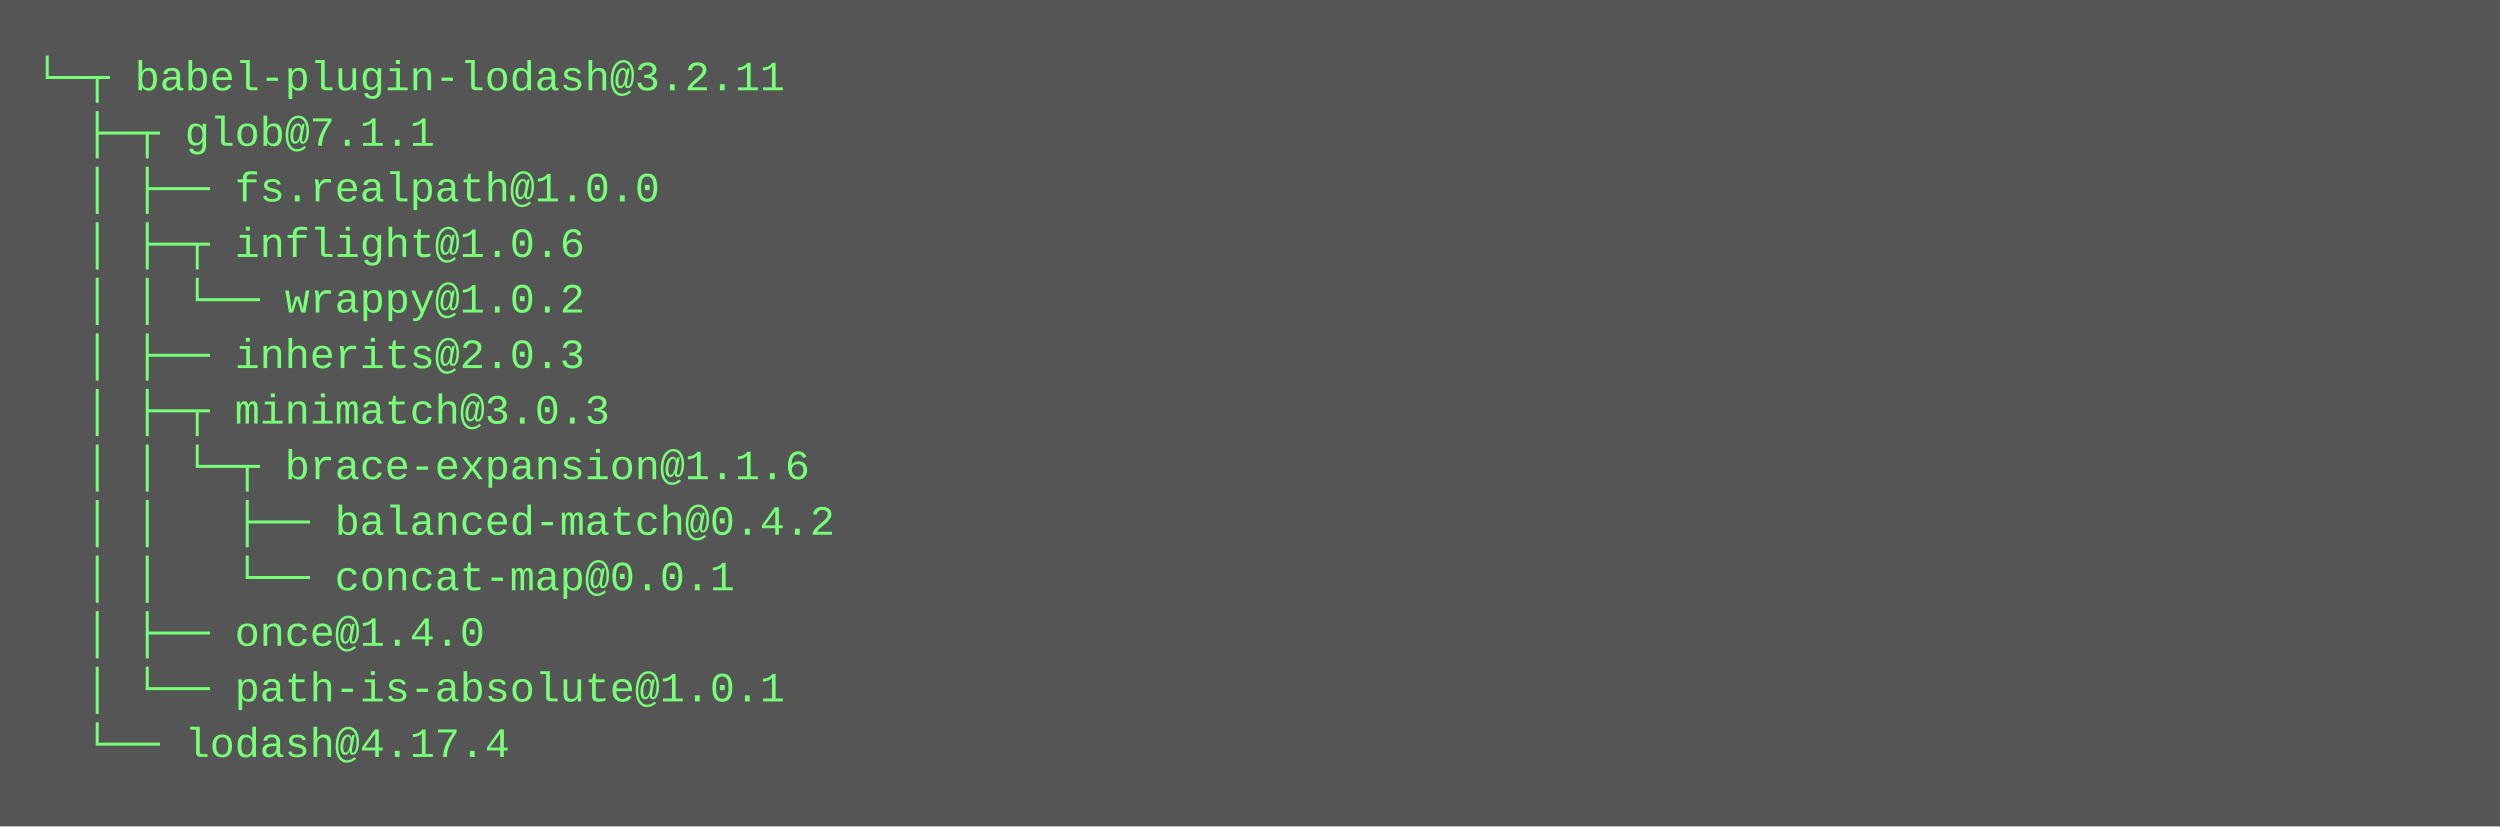
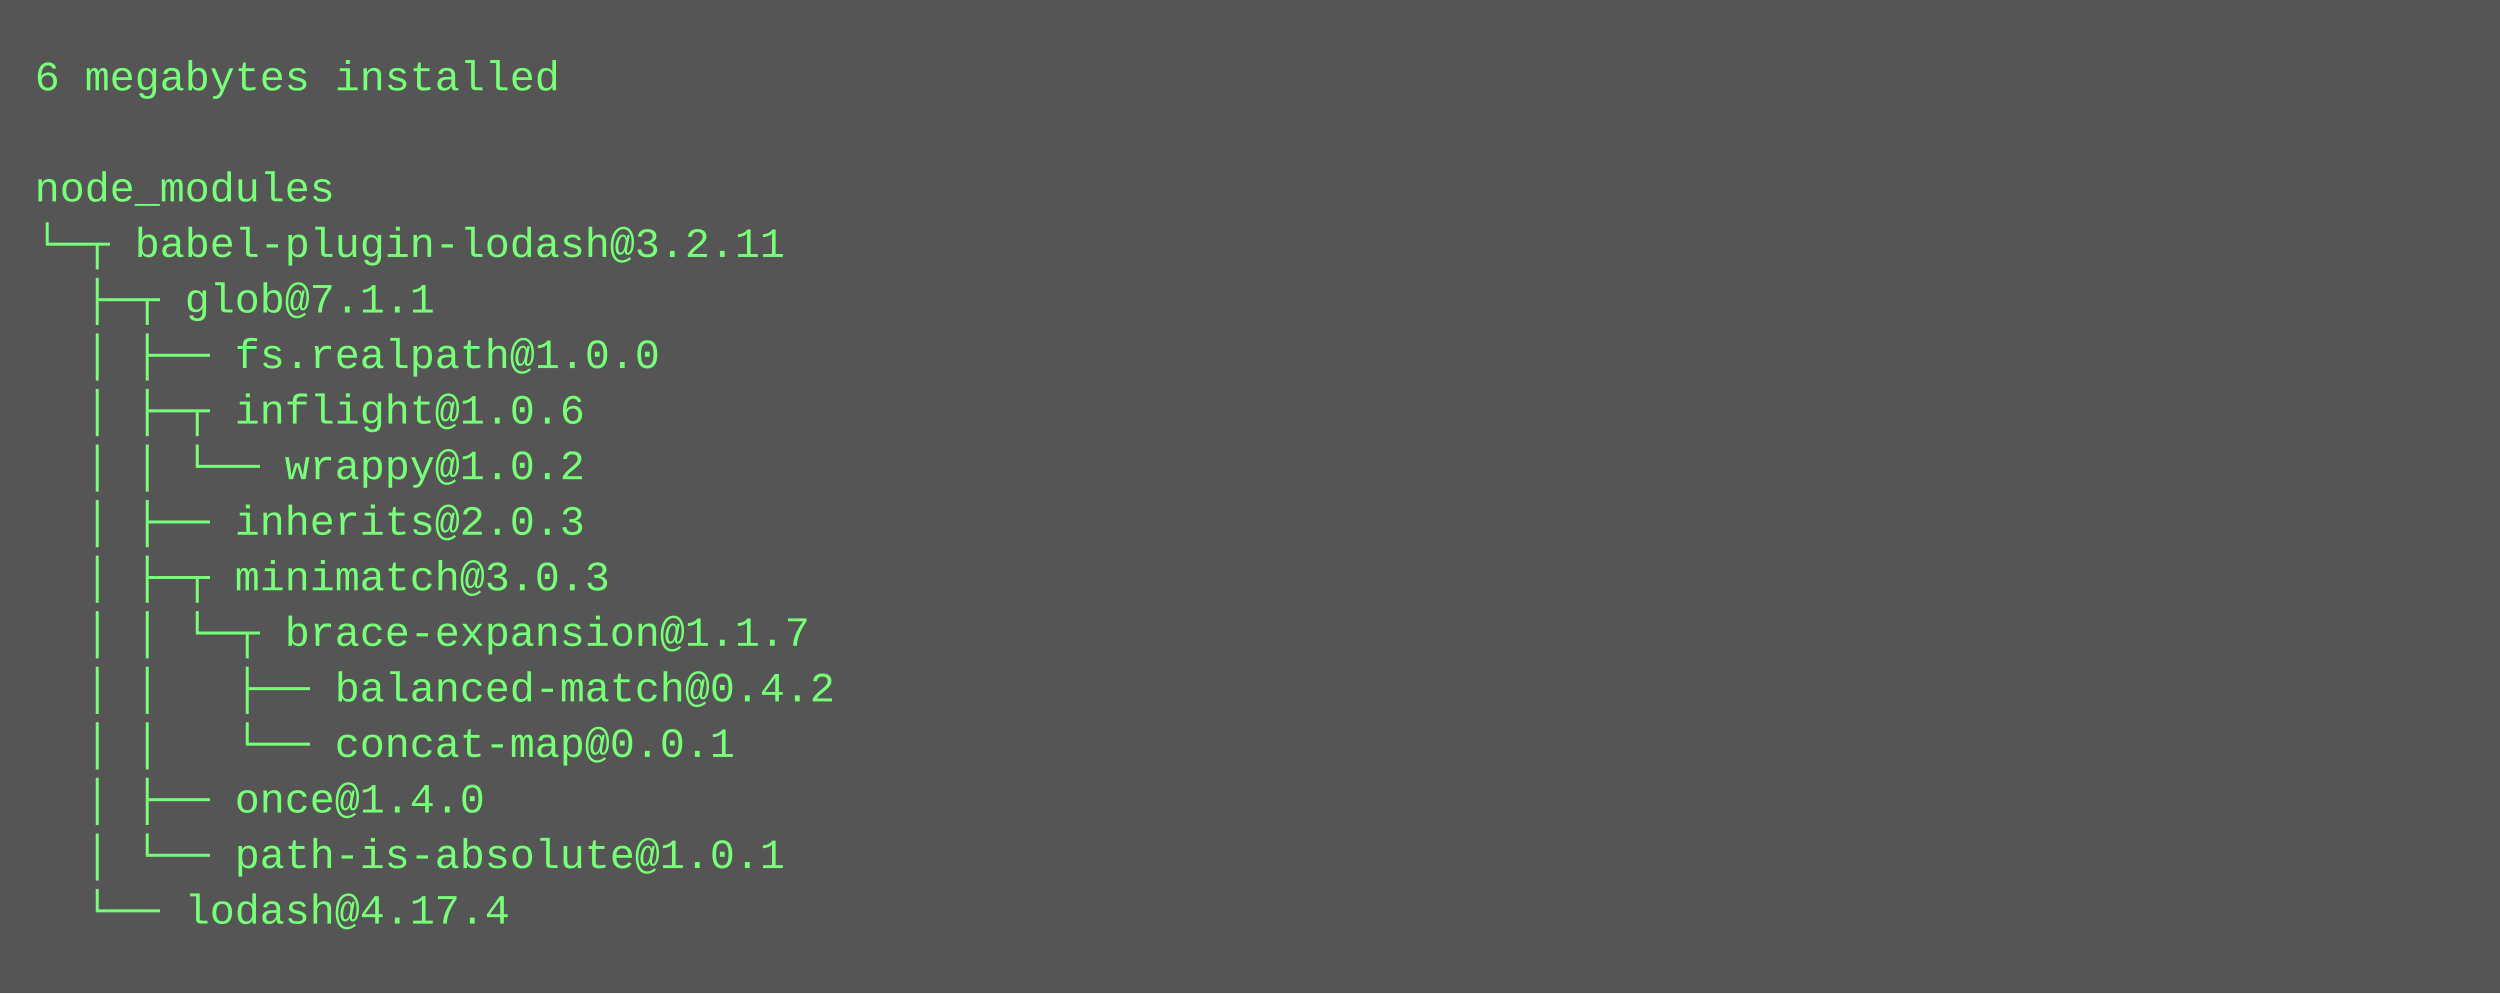
- <svg xmlns="http://www.w3.org/2000/svg" height="238" width="720">
-   <rect height="238" fill="#555" width="720" />
+ <svg xmlns="http://www.w3.org/2000/svg" height="286" width="720">
+   <rect height="286" fill="#555" width="720" />
  <text fill="#7f7" font-family="Courier New" font-size="12" xml:space="preserve">
-     <tspan x="10" y="26">└─┬ babel-plugin-lodash@3.2.11 </tspan>
-     <tspan x="10" y="42">  ├─┬ glob@7.1.1 </tspan>
-     <tspan x="10" y="58">  │ ├── fs.realpath@1.0.0 </tspan>
-     <tspan x="10" y="74">  │ ├─┬ inflight@1.0.6 </tspan>
-     <tspan x="10" y="90">  │ │ └── wrappy@1.0.2 </tspan>
-     <tspan x="10" y="106">  │ ├── inherits@2.0.3 </tspan>
-     <tspan x="10" y="122">  │ ├─┬ minimatch@3.0.3 </tspan>
-     <tspan x="10" y="138">  │ │ └─┬ brace-expansion@1.1.6 </tspan>
-     <tspan x="10" y="154">  │ │   ├── balanced-match@0.4.2 </tspan>
-     <tspan x="10" y="170">  │ │   └── concat-map@0.0.1 </tspan>
-     <tspan x="10" y="186">  │ ├── once@1.4.0 </tspan>
-     <tspan x="10" y="202">  │ └── path-is-absolute@1.0.1 </tspan>
-     <tspan x="10" y="218">  └── lodash@4.17.4</tspan>
+     <tspan x="10" y="26">6 megabytes installed</tspan>
+     <tspan x="10" y="42" />
+     <tspan x="10" y="58">node_modules</tspan>
+     <tspan x="10" y="74">└─┬ babel-plugin-lodash@3.2.11 </tspan>
+     <tspan x="10" y="90">  ├─┬ glob@7.1.1 </tspan>
+     <tspan x="10" y="106">  │ ├── fs.realpath@1.0.0 </tspan>
+     <tspan x="10" y="122">  │ ├─┬ inflight@1.0.6 </tspan>
+     <tspan x="10" y="138">  │ │ └── wrappy@1.0.2 </tspan>
+     <tspan x="10" y="154">  │ ├── inherits@2.0.3 </tspan>
+     <tspan x="10" y="170">  │ ├─┬ minimatch@3.0.3 </tspan>
+     <tspan x="10" y="186">  │ │ └─┬ brace-expansion@1.1.7 </tspan>
+     <tspan x="10" y="202">  │ │   ├── balanced-match@0.4.2 </tspan>
+     <tspan x="10" y="218">  │ │   └── concat-map@0.0.1 </tspan>
+     <tspan x="10" y="234">  │ ├── once@1.4.0 </tspan>
+     <tspan x="10" y="250">  │ └── path-is-absolute@1.0.1 </tspan>
+     <tspan x="10" y="266">  └── lodash@4.17.4</tspan>
  </text>
</svg>
